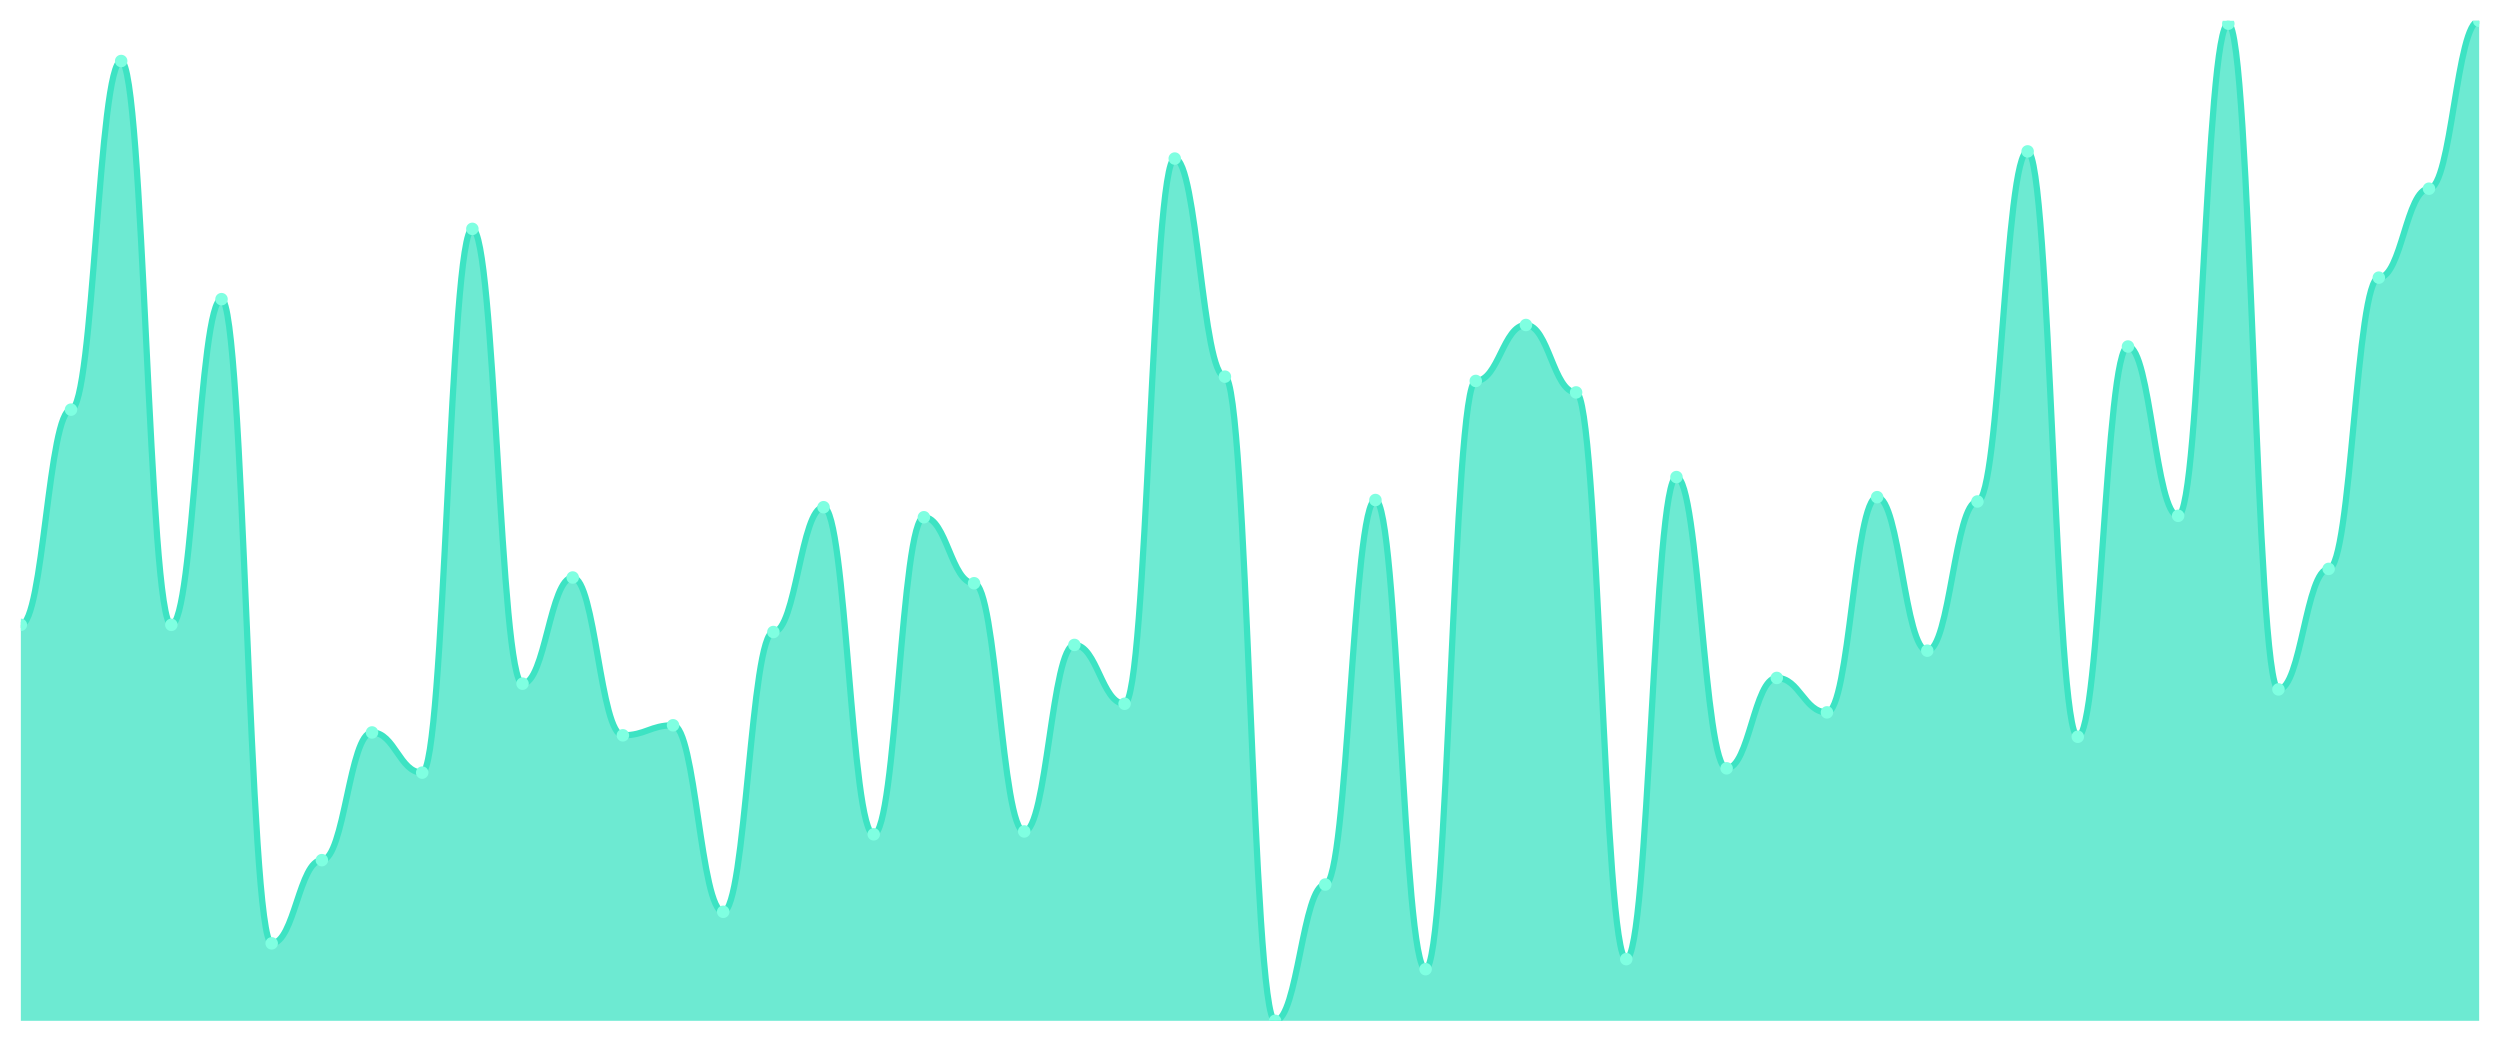
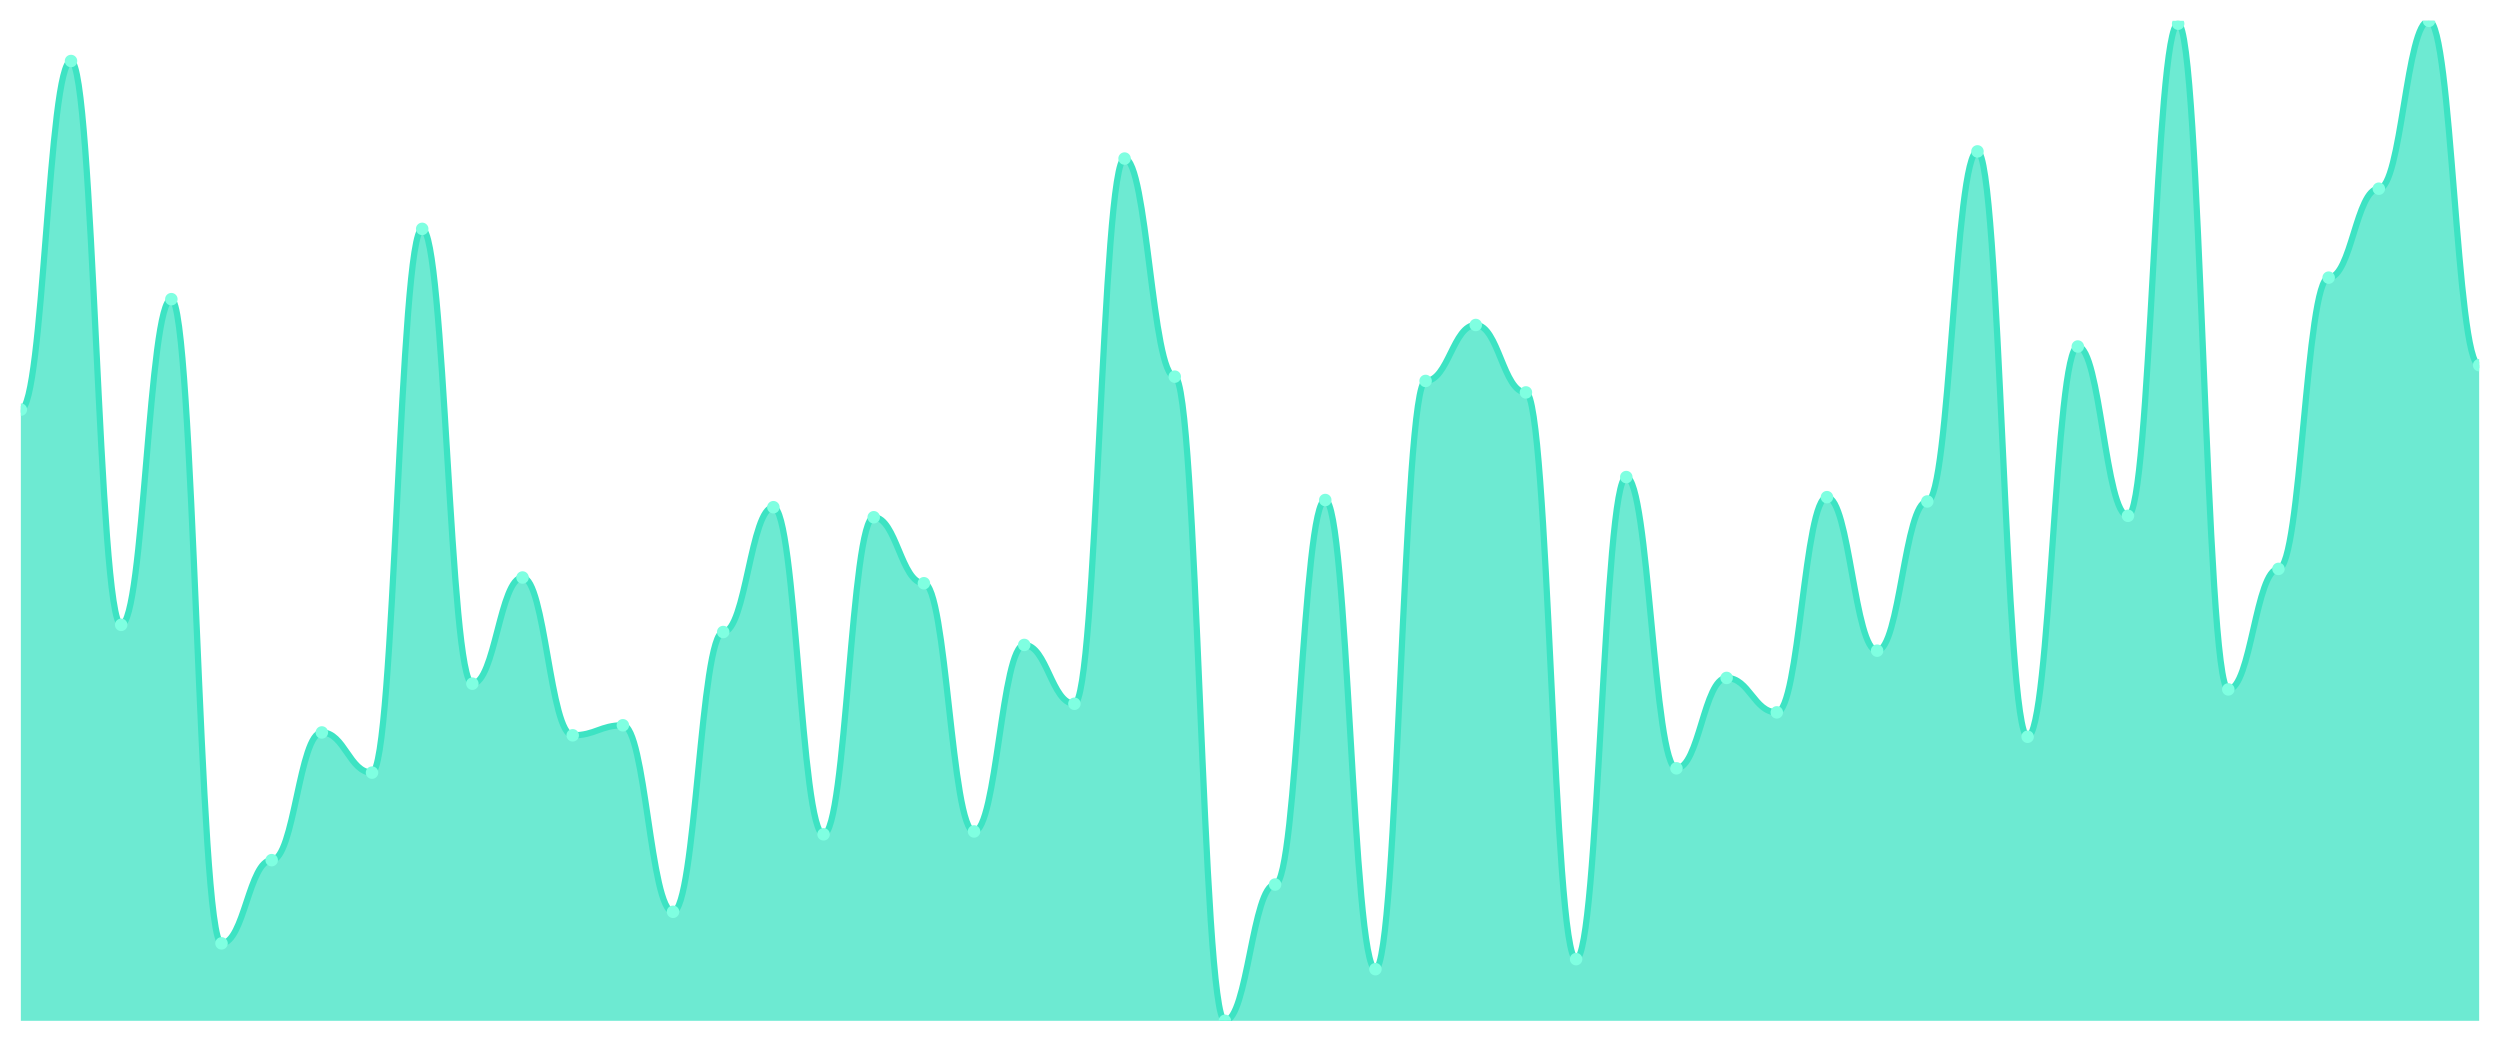
<svg xmlns="http://www.w3.org/2000/svg" viewBox="0 0 1200 500" width="1200" height="500">
  <defs>
    <clipPath id="c">
      <rect x="10" y="10" width="1180" height="480" />
    </clipPath>
  </defs>
  <rect width="1200" height="500" fill="none" />
  <g clip-path="url(#c)">
-     <path d="M 10,490 L 10,299.928 C 20.837,299.928 23.245,196.628 34.082,196.628 C 44.918,196.628 47.327,29.283 58.163,29.283 C 69,29.283 71.408,299.928 82.245,299.928 C 93.082,299.928 95.49,143.601 106.327,143.601 C 117.163,143.601 119.571,452.812 130.408,452.812 C 141.245,452.812 143.653,412.869 154.49,412.869 C 165.327,412.869 167.735,351.578 178.571,351.578 C 189.408,351.578 191.816,370.861 202.653,370.861 C 213.49,370.861 215.898,109.857 226.735,109.857 C 237.571,109.857 239.98,328.164 250.816,328.164 C 261.653,328.164 264.061,277.202 274.898,277.202 C 285.735,277.202 288.143,352.956 298.98,352.956 C 309.816,352.956 312.224,348.135 323.061,348.135 C 333.898,348.135 336.306,437.661 347.143,437.661 C 357.98,437.661 360.388,303.372 371.224,303.372 C 382.061,303.372 384.469,243.458 395.306,243.458 C 406.143,243.458 408.551,400.473 419.388,400.473 C 430.224,400.473 432.633,248.278 443.469,248.278 C 454.306,248.278 456.714,279.957 467.551,279.957 C 478.388,279.957 480.796,399.096 491.633,399.096 C 502.469,399.096 504.878,309.57 515.714,309.57 C 526.551,309.57 528.959,337.805 539.796,337.805 C 550.633,337.805 553.041,76.112 563.878,76.112 C 574.714,76.112 577.122,180.789 587.959,180.789 C 598.796,180.789 601.204,490 612.041,490 C 622.878,490 625.286,424.577 636.122,424.577 C 646.959,424.577 649.367,240.014 660.204,240.014 C 671.041,240.014 673.449,465.208 684.286,465.208 C 695.122,465.208 697.531,182.855 708.367,182.855 C 719.204,182.855 721.612,155.997 732.449,155.997 C 743.286,155.997 745.694,188.364 756.531,188.364 C 767.367,188.364 769.776,460.387 780.612,460.387 C 791.449,460.387 793.857,228.996 804.694,228.996 C 815.531,228.996 817.939,368.795 828.776,368.795 C 839.612,368.795 842.02,325.409 852.857,325.409 C 863.694,325.409 866.102,341.937 876.939,341.937 C 887.776,341.937 890.184,238.637 901.02,238.637 C 911.857,238.637 914.265,312.324 925.102,312.324 C 935.939,312.324 938.347,240.703 949.184,240.703 C 960.02,240.703 962.429,72.669 973.265,72.669 C 984.102,72.669 986.51,353.644 997.347,353.644 C 1008.184,353.644 1010.592,166.327 1021.429,166.327 C 1032.265,166.327 1034.673,247.59 1045.51,247.59 C 1056.347,247.59 1058.755,11.377 1069.592,11.377 C 1080.429,11.377 1082.837,330.918 1093.673,330.918 C 1104.51,330.918 1106.918,273.07 1117.755,273.07 C 1128.592,273.07 1131,133.271 1141.837,133.271 C 1152.673,133.271 1155.082,90.574 1165.918,90.574 C 1176.755,90.574 1179.163,10 1190,10 L 1190,490 Z" fill="rgba(61,227,195,0.75)" />
-     <path d="M 10,299.928 C 20.837,299.928 23.245,196.628 34.082,196.628 C 44.918,196.628 47.327,29.283 58.163,29.283 C 69,29.283 71.408,299.928 82.245,299.928 C 93.082,299.928 95.49,143.601 106.327,143.601 C 117.163,143.601 119.571,452.812 130.408,452.812 C 141.245,452.812 143.653,412.869 154.49,412.869 C 165.327,412.869 167.735,351.578 178.571,351.578 C 189.408,351.578 191.816,370.861 202.653,370.861 C 213.49,370.861 215.898,109.857 226.735,109.857 C 237.571,109.857 239.98,328.164 250.816,328.164 C 261.653,328.164 264.061,277.202 274.898,277.202 C 285.735,277.202 288.143,352.956 298.98,352.956 C 309.816,352.956 312.224,348.135 323.061,348.135 C 333.898,348.135 336.306,437.661 347.143,437.661 C 357.98,437.661 360.388,303.372 371.224,303.372 C 382.061,303.372 384.469,243.458 395.306,243.458 C 406.143,243.458 408.551,400.473 419.388,400.473 C 430.224,400.473 432.633,248.278 443.469,248.278 C 454.306,248.278 456.714,279.957 467.551,279.957 C 478.388,279.957 480.796,399.096 491.633,399.096 C 502.469,399.096 504.878,309.57 515.714,309.57 C 526.551,309.57 528.959,337.805 539.796,337.805 C 550.633,337.805 553.041,76.112 563.878,76.112 C 574.714,76.112 577.122,180.789 587.959,180.789 C 598.796,180.789 601.204,490 612.041,490 C 622.878,490 625.286,424.577 636.122,424.577 C 646.959,424.577 649.367,240.014 660.204,240.014 C 671.041,240.014 673.449,465.208 684.286,465.208 C 695.122,465.208 697.531,182.855 708.367,182.855 C 719.204,182.855 721.612,155.997 732.449,155.997 C 743.286,155.997 745.694,188.364 756.531,188.364 C 767.367,188.364 769.776,460.387 780.612,460.387 C 791.449,460.387 793.857,228.996 804.694,228.996 C 815.531,228.996 817.939,368.795 828.776,368.795 C 839.612,368.795 842.02,325.409 852.857,325.409 C 863.694,325.409 866.102,341.937 876.939,341.937 C 887.776,341.937 890.184,238.637 901.02,238.637 C 911.857,238.637 914.265,312.324 925.102,312.324 C 935.939,312.324 938.347,240.703 949.184,240.703 C 960.02,240.703 962.429,72.669 973.265,72.669 C 984.102,72.669 986.51,353.644 997.347,353.644 C 1008.184,353.644 1010.592,166.327 1021.429,166.327 C 1032.265,166.327 1034.673,247.59 1045.51,247.59 C 1056.347,247.59 1058.755,11.377 1069.592,11.377 C 1080.429,11.377 1082.837,330.918 1093.673,330.918 C 1104.51,330.918 1106.918,273.07 1117.755,273.07 C 1128.592,273.07 1131,133.271 1141.837,133.271 C 1152.673,133.271 1155.082,90.574 1165.918,90.574 C 1176.755,90.574 1179.163,10 1190,10" fill="none" stroke="#3de3c3" stroke-width="3" stroke-linecap="round" stroke-linejoin="round" />
-     <circle cx="10" cy="299.928" r="3" fill="#7fffe1" />
-     <circle cx="34.082" cy="196.628" r="3" fill="#7fffe1" />
-     <circle cx="58.163" cy="29.283" r="3" fill="#7fffe1" />
-     <circle cx="82.245" cy="299.928" r="3" fill="#7fffe1" />
-     <circle cx="106.327" cy="143.601" r="3" fill="#7fffe1" />
-     <circle cx="130.408" cy="452.812" r="3" fill="#7fffe1" />
-     <circle cx="154.49" cy="412.869" r="3" fill="#7fffe1" />
-     <circle cx="178.571" cy="351.578" r="3" fill="#7fffe1" />
-     <circle cx="202.653" cy="370.861" r="3" fill="#7fffe1" />
-     <circle cx="226.735" cy="109.857" r="3" fill="#7fffe1" />
-     <circle cx="250.816" cy="328.164" r="3" fill="#7fffe1" />
-     <circle cx="274.898" cy="277.202" r="3" fill="#7fffe1" />
-     <circle cx="298.98" cy="352.956" r="3" fill="#7fffe1" />
-     <circle cx="323.061" cy="348.135" r="3" fill="#7fffe1" />
-     <circle cx="347.143" cy="437.661" r="3" fill="#7fffe1" />
-     <circle cx="371.224" cy="303.372" r="3" fill="#7fffe1" />
-     <circle cx="395.306" cy="243.458" r="3" fill="#7fffe1" />
-     <circle cx="419.388" cy="400.473" r="3" fill="#7fffe1" />
-     <circle cx="443.469" cy="248.278" r="3" fill="#7fffe1" />
-     <circle cx="467.551" cy="279.957" r="3" fill="#7fffe1" />
-     <circle cx="491.633" cy="399.096" r="3" fill="#7fffe1" />
-     <circle cx="515.714" cy="309.57" r="3" fill="#7fffe1" />
-     <circle cx="539.796" cy="337.805" r="3" fill="#7fffe1" />
-     <circle cx="563.878" cy="76.112" r="3" fill="#7fffe1" />
-     <circle cx="587.959" cy="180.789" r="3" fill="#7fffe1" />
-     <circle cx="612.041" cy="490" r="3" fill="#7fffe1" />
-     <circle cx="636.122" cy="424.577" r="3" fill="#7fffe1" />
-     <circle cx="660.204" cy="240.014" r="3" fill="#7fffe1" />
-     <circle cx="684.286" cy="465.208" r="3" fill="#7fffe1" />
-     <circle cx="708.367" cy="182.855" r="3" fill="#7fffe1" />
-     <circle cx="732.449" cy="155.997" r="3" fill="#7fffe1" />
-     <circle cx="756.531" cy="188.364" r="3" fill="#7fffe1" />
-     <circle cx="780.612" cy="460.387" r="3" fill="#7fffe1" />
-     <circle cx="804.694" cy="228.996" r="3" fill="#7fffe1" />
-     <circle cx="828.776" cy="368.795" r="3" fill="#7fffe1" />
-     <circle cx="852.857" cy="325.409" r="3" fill="#7fffe1" />
-     <circle cx="876.939" cy="341.937" r="3" fill="#7fffe1" />
-     <circle cx="901.02" cy="238.637" r="3" fill="#7fffe1" />
-     <circle cx="925.102" cy="312.324" r="3" fill="#7fffe1" />
-     <circle cx="949.184" cy="240.703" r="3" fill="#7fffe1" />
-     <circle cx="973.265" cy="72.669" r="3" fill="#7fffe1" />
-     <circle cx="997.347" cy="353.644" r="3" fill="#7fffe1" />
-     <circle cx="1021.429" cy="166.327" r="3" fill="#7fffe1" />
-     <circle cx="1045.51" cy="247.59" r="3" fill="#7fffe1" />
-     <circle cx="1069.592" cy="11.377" r="3" fill="#7fffe1" />
-     <circle cx="1093.673" cy="330.918" r="3" fill="#7fffe1" />
-     <circle cx="1117.755" cy="273.07" r="3" fill="#7fffe1" />
-     <circle cx="1141.837" cy="133.271" r="3" fill="#7fffe1" />
-     <circle cx="1165.918" cy="90.574" r="3" fill="#7fffe1" />
-     <circle cx="1190" cy="10" r="3" fill="#7fffe1" />
+     <path d="M 10,490 L 10,196.628 C 20.837,196.628 23.245,29.283 34.082,29.283 C 44.918,29.283 47.327,299.928 58.163,299.928 C 69,299.928 71.408,143.601 82.245,143.601 C 93.082,143.601 95.49,452.812 106.327,452.812 C 117.163,452.812 119.571,412.869 130.408,412.869 C 141.245,412.869 143.653,351.578 154.49,351.578 C 165.327,351.578 167.735,370.861 178.571,370.861 C 189.408,370.861 191.816,109.857 202.653,109.857 C 213.49,109.857 215.898,328.164 226.735,328.164 C 237.571,328.164 239.98,277.202 250.816,277.202 C 261.653,277.202 264.061,352.956 274.898,352.956 C 285.735,352.956 288.143,348.135 298.98,348.135 C 309.816,348.135 312.224,437.661 323.061,437.661 C 333.898,437.661 336.306,303.372 347.143,303.372 C 357.98,303.372 360.388,243.458 371.224,243.458 C 382.061,243.458 384.469,400.473 395.306,400.473 C 406.143,400.473 408.551,248.278 419.388,248.278 C 430.224,248.278 432.633,279.957 443.469,279.957 C 454.306,279.957 456.714,399.096 467.551,399.096 C 478.388,399.096 480.796,309.57 491.633,309.57 C 502.469,309.57 504.878,337.805 515.714,337.805 C 526.551,337.805 528.959,76.112 539.796,76.112 C 550.633,76.112 553.041,180.789 563.878,180.789 C 574.714,180.789 577.122,490 587.959,490 C 598.796,490 601.204,424.577 612.041,424.577 C 622.878,424.577 625.286,240.014 636.122,240.014 C 646.959,240.014 649.367,465.208 660.204,465.208 C 671.041,465.208 673.449,182.855 684.286,182.855 C 695.122,182.855 697.531,155.997 708.367,155.997 C 719.204,155.997 721.612,188.364 732.449,188.364 C 743.286,188.364 745.694,460.387 756.531,460.387 C 767.367,460.387 769.776,228.996 780.612,228.996 C 791.449,228.996 793.857,368.795 804.694,368.795 C 815.531,368.795 817.939,325.409 828.776,325.409 C 839.612,325.409 842.02,341.937 852.857,341.937 C 863.694,341.937 866.102,238.637 876.939,238.637 C 887.776,238.637 890.184,312.324 901.02,312.324 C 911.857,312.324 914.265,240.703 925.102,240.703 C 935.939,240.703 938.347,72.669 949.184,72.669 C 960.02,72.669 962.429,353.644 973.265,353.644 C 984.102,353.644 986.51,166.327 997.347,166.327 C 1008.184,166.327 1010.592,247.59 1021.429,247.59 C 1032.265,247.59 1034.673,11.377 1045.51,11.377 C 1056.347,11.377 1058.755,330.918 1069.592,330.918 C 1080.429,330.918 1082.837,273.07 1093.673,273.07 C 1104.51,273.07 1106.918,133.271 1117.755,133.271 C 1128.592,133.271 1131,90.574 1141.837,90.574 C 1152.673,90.574 1155.082,10 1165.918,10 C 1176.755,10 1179.163,175.28 1190,175.28 L 1190,490 Z" fill="rgba(61,227,195,0.75)" />
+     <path d="M 10,196.628 C 20.837,196.628 23.245,29.283 34.082,29.283 C 44.918,29.283 47.327,299.928 58.163,299.928 C 69,299.928 71.408,143.601 82.245,143.601 C 93.082,143.601 95.49,452.812 106.327,452.812 C 117.163,452.812 119.571,412.869 130.408,412.869 C 141.245,412.869 143.653,351.578 154.49,351.578 C 165.327,351.578 167.735,370.861 178.571,370.861 C 189.408,370.861 191.816,109.857 202.653,109.857 C 213.49,109.857 215.898,328.164 226.735,328.164 C 237.571,328.164 239.98,277.202 250.816,277.202 C 261.653,277.202 264.061,352.956 274.898,352.956 C 285.735,352.956 288.143,348.135 298.98,348.135 C 309.816,348.135 312.224,437.661 323.061,437.661 C 333.898,437.661 336.306,303.372 347.143,303.372 C 357.98,303.372 360.388,243.458 371.224,243.458 C 382.061,243.458 384.469,400.473 395.306,400.473 C 406.143,400.473 408.551,248.278 419.388,248.278 C 430.224,248.278 432.633,279.957 443.469,279.957 C 454.306,279.957 456.714,399.096 467.551,399.096 C 478.388,399.096 480.796,309.57 491.633,309.57 C 502.469,309.57 504.878,337.805 515.714,337.805 C 526.551,337.805 528.959,76.112 539.796,76.112 C 550.633,76.112 553.041,180.789 563.878,180.789 C 574.714,180.789 577.122,490 587.959,490 C 598.796,490 601.204,424.577 612.041,424.577 C 622.878,424.577 625.286,240.014 636.122,240.014 C 646.959,240.014 649.367,465.208 660.204,465.208 C 671.041,465.208 673.449,182.855 684.286,182.855 C 695.122,182.855 697.531,155.997 708.367,155.997 C 719.204,155.997 721.612,188.364 732.449,188.364 C 743.286,188.364 745.694,460.387 756.531,460.387 C 767.367,460.387 769.776,228.996 780.612,228.996 C 791.449,228.996 793.857,368.795 804.694,368.795 C 815.531,368.795 817.939,325.409 828.776,325.409 C 839.612,325.409 842.02,341.937 852.857,341.937 C 863.694,341.937 866.102,238.637 876.939,238.637 C 887.776,238.637 890.184,312.324 901.02,312.324 C 911.857,312.324 914.265,240.703 925.102,240.703 C 935.939,240.703 938.347,72.669 949.184,72.669 C 960.02,72.669 962.429,353.644 973.265,353.644 C 984.102,353.644 986.51,166.327 997.347,166.327 C 1008.184,166.327 1010.592,247.59 1021.429,247.59 C 1032.265,247.59 1034.673,11.377 1045.51,11.377 C 1056.347,11.377 1058.755,330.918 1069.592,330.918 C 1080.429,330.918 1082.837,273.07 1093.673,273.07 C 1104.51,273.07 1106.918,133.271 1117.755,133.271 C 1128.592,133.271 1131,90.574 1141.837,90.574 C 1152.673,90.574 1155.082,10 1165.918,10 C 1176.755,10 1179.163,175.28 1190,175.28" fill="none" stroke="#3de3c3" stroke-width="3" stroke-linecap="round" stroke-linejoin="round" />
+     <circle cx="10" cy="196.628" r="3" fill="#7fffe1" />
+     <circle cx="34.082" cy="29.283" r="3" fill="#7fffe1" />
+     <circle cx="58.163" cy="299.928" r="3" fill="#7fffe1" />
+     <circle cx="82.245" cy="143.601" r="3" fill="#7fffe1" />
+     <circle cx="106.327" cy="452.812" r="3" fill="#7fffe1" />
+     <circle cx="130.408" cy="412.869" r="3" fill="#7fffe1" />
+     <circle cx="154.49" cy="351.578" r="3" fill="#7fffe1" />
+     <circle cx="178.571" cy="370.861" r="3" fill="#7fffe1" />
+     <circle cx="202.653" cy="109.857" r="3" fill="#7fffe1" />
+     <circle cx="226.735" cy="328.164" r="3" fill="#7fffe1" />
+     <circle cx="250.816" cy="277.202" r="3" fill="#7fffe1" />
+     <circle cx="274.898" cy="352.956" r="3" fill="#7fffe1" />
+     <circle cx="298.98" cy="348.135" r="3" fill="#7fffe1" />
+     <circle cx="323.061" cy="437.661" r="3" fill="#7fffe1" />
+     <circle cx="347.143" cy="303.372" r="3" fill="#7fffe1" />
+     <circle cx="371.224" cy="243.458" r="3" fill="#7fffe1" />
+     <circle cx="395.306" cy="400.473" r="3" fill="#7fffe1" />
+     <circle cx="419.388" cy="248.278" r="3" fill="#7fffe1" />
+     <circle cx="443.469" cy="279.957" r="3" fill="#7fffe1" />
+     <circle cx="467.551" cy="399.096" r="3" fill="#7fffe1" />
+     <circle cx="491.633" cy="309.57" r="3" fill="#7fffe1" />
+     <circle cx="515.714" cy="337.805" r="3" fill="#7fffe1" />
+     <circle cx="539.796" cy="76.112" r="3" fill="#7fffe1" />
+     <circle cx="563.878" cy="180.789" r="3" fill="#7fffe1" />
+     <circle cx="587.959" cy="490" r="3" fill="#7fffe1" />
+     <circle cx="612.041" cy="424.577" r="3" fill="#7fffe1" />
+     <circle cx="636.122" cy="240.014" r="3" fill="#7fffe1" />
+     <circle cx="660.204" cy="465.208" r="3" fill="#7fffe1" />
+     <circle cx="684.286" cy="182.855" r="3" fill="#7fffe1" />
+     <circle cx="708.367" cy="155.997" r="3" fill="#7fffe1" />
+     <circle cx="732.449" cy="188.364" r="3" fill="#7fffe1" />
+     <circle cx="756.531" cy="460.387" r="3" fill="#7fffe1" />
+     <circle cx="780.612" cy="228.996" r="3" fill="#7fffe1" />
+     <circle cx="804.694" cy="368.795" r="3" fill="#7fffe1" />
+     <circle cx="828.776" cy="325.409" r="3" fill="#7fffe1" />
+     <circle cx="852.857" cy="341.937" r="3" fill="#7fffe1" />
+     <circle cx="876.939" cy="238.637" r="3" fill="#7fffe1" />
+     <circle cx="901.02" cy="312.324" r="3" fill="#7fffe1" />
+     <circle cx="925.102" cy="240.703" r="3" fill="#7fffe1" />
+     <circle cx="949.184" cy="72.669" r="3" fill="#7fffe1" />
+     <circle cx="973.265" cy="353.644" r="3" fill="#7fffe1" />
+     <circle cx="997.347" cy="166.327" r="3" fill="#7fffe1" />
+     <circle cx="1021.429" cy="247.59" r="3" fill="#7fffe1" />
+     <circle cx="1045.51" cy="11.377" r="3" fill="#7fffe1" />
+     <circle cx="1069.592" cy="330.918" r="3" fill="#7fffe1" />
+     <circle cx="1093.673" cy="273.07" r="3" fill="#7fffe1" />
+     <circle cx="1117.755" cy="133.271" r="3" fill="#7fffe1" />
+     <circle cx="1141.837" cy="90.574" r="3" fill="#7fffe1" />
+     <circle cx="1165.918" cy="10" r="3" fill="#7fffe1" />
+     <circle cx="1190" cy="175.28" r="3" fill="#7fffe1" />
  </g>
</svg>
